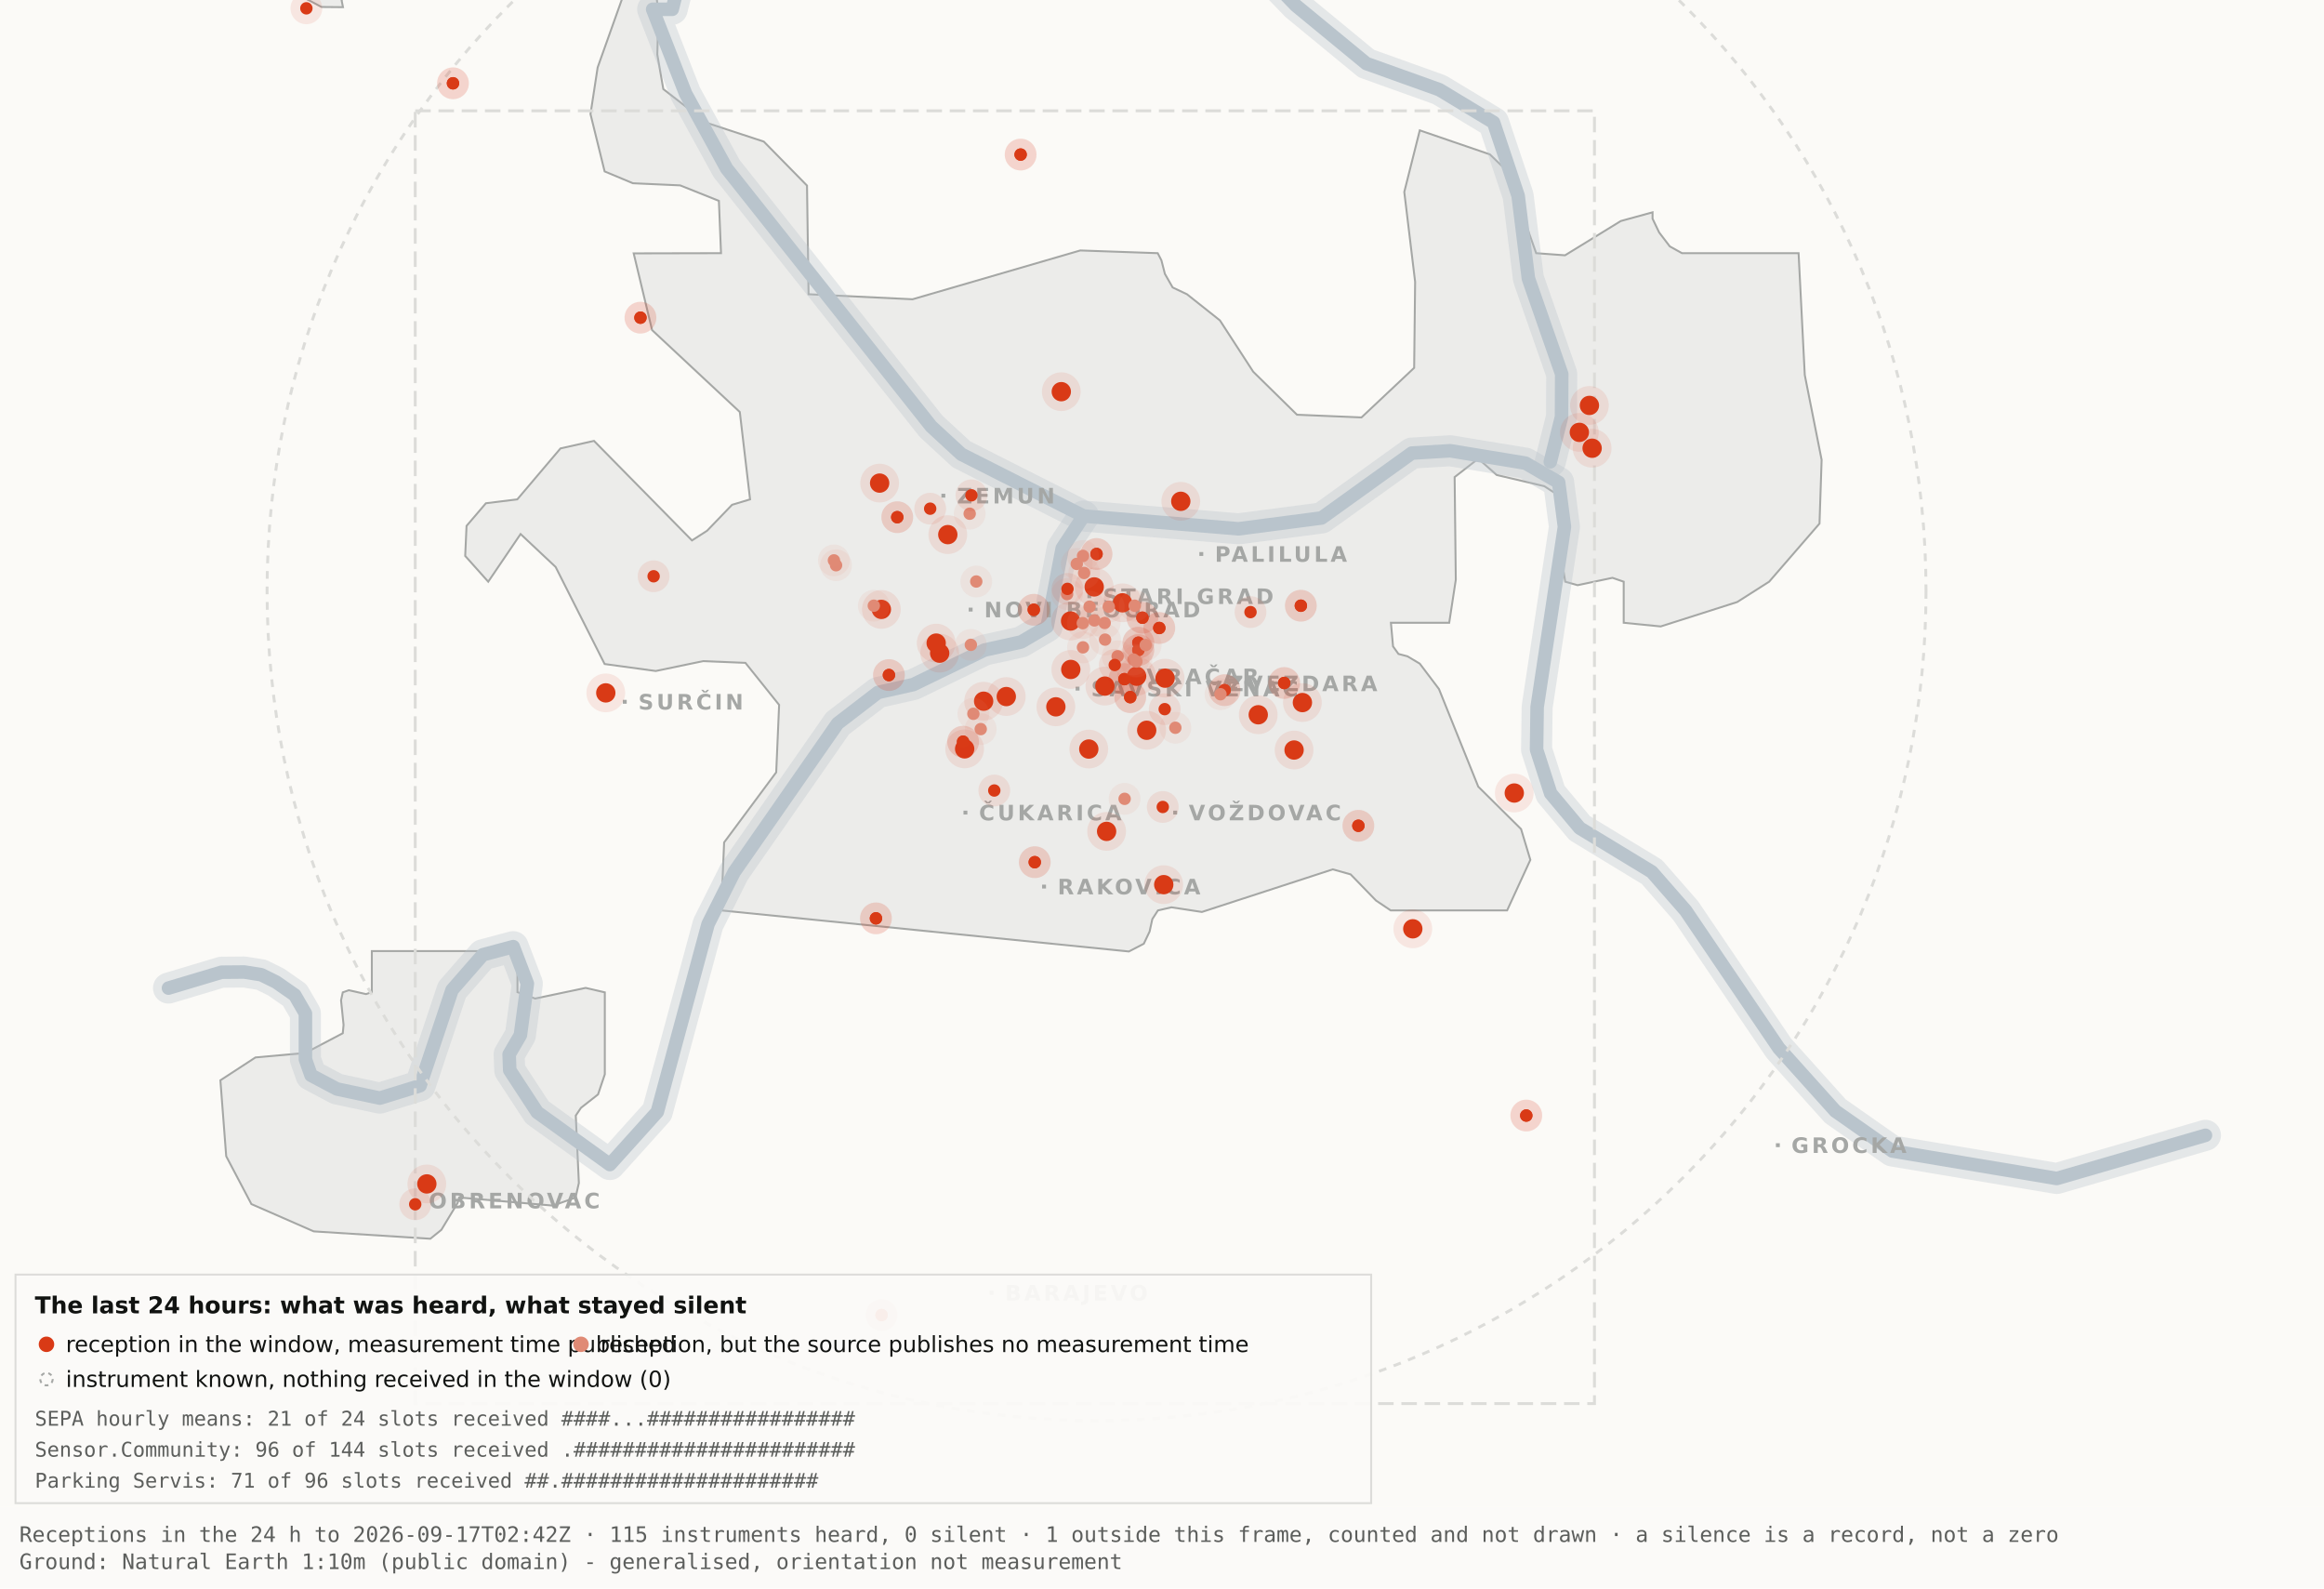
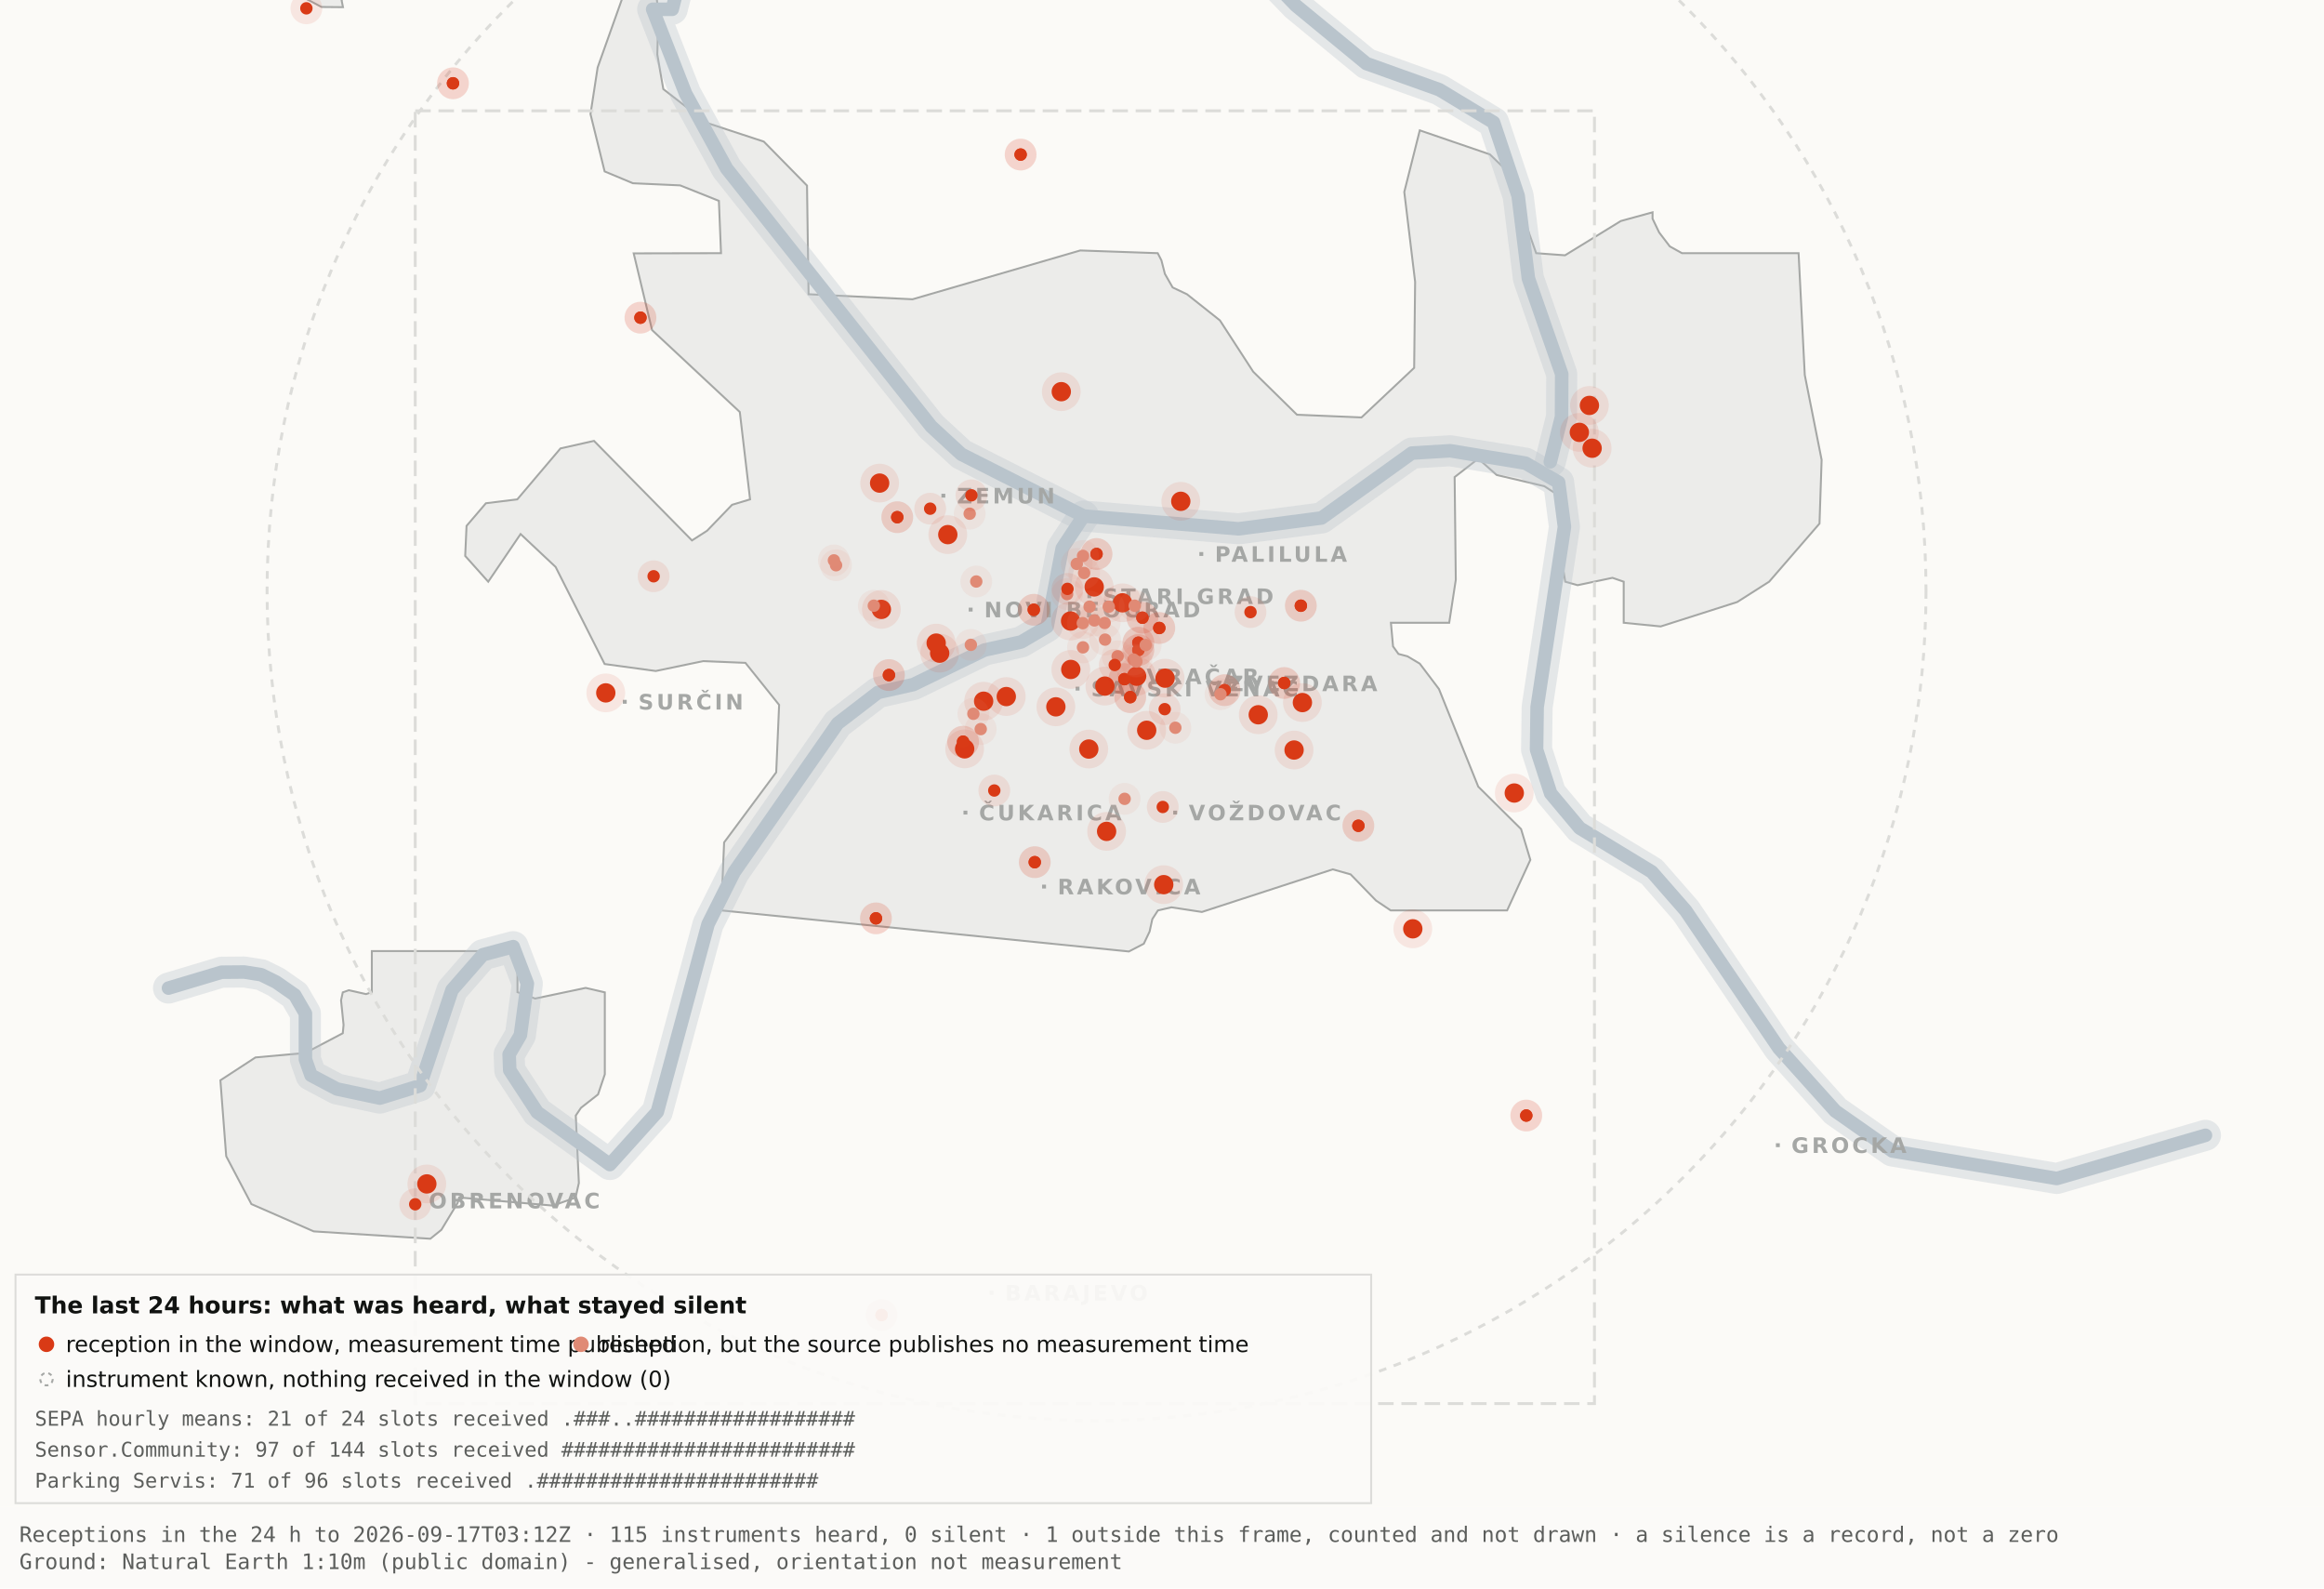
<svg xmlns="http://www.w3.org/2000/svg" viewBox="0 0 1200 820" width="1200" height="820" role="img" aria-label="Map 3 - The last 24 hours">
  <rect x="0" y="0" width="1200" height="820" fill="#fbfaf7" />
  <path d="M192.0,-34.8 L192.1,-17.6 L189.5,-19.9 L182.4,-10.7 L176.4,0.2 L177.1,3.7 L166.0,3.6 L138.0,-11.3 L131.8,-17.6 L130.3,-34.7 L134.1,-45.9 L158.3,-76.4 L166.7,-82.3 L177.1,-81.2 L183.0,-72.1 L192.0,-34.8 Z" fill="#ececea" stroke="#a5a7a5" stroke-width="1" fill-rule="evenodd" />
  <path d="M417.5,151.9 L471.2,154.5 L557.8,129.3 L597.8,130.7 L599.7,134.4 L601.5,141.4 L605.5,148.4 L612.9,151.9 L629.9,165.4 L647.1,191.9 L669.7,214.1 L703.0,215.5 L730.2,189.9 L730.7,145.5 L725.1,99.1 L733.1,67.3 L769.3,79.7 L778.2,88.3 L793.2,130.7 L808.1,131.8 L836.9,114.1 L853.3,109.6 L853.3,112.9 L856.7,120.0 L862.2,127.2 L868.5,130.7 L928.7,130.7 L931.9,193.6 L940.6,237.4 L939.5,270.3 L913.5,300.3 L897.0,310.8 L857.5,323.4 L838.4,321.5 L838.4,300.3 L832.6,298.3 L814.6,302.1 L808.2,300.3 L806.9,292.0 L809.7,266.1 L808.2,258.0 L797.4,251.0 L772.8,245.2 L763.3,236.8 L751.1,246.3 L751.7,299.3 L748.3,321.5 L718.2,321.5 L719.3,333.7 L722.1,337.6 L726.7,338.8 L733.1,342.6 L743.0,355.7 L763.3,406.1 L785.4,428.0 L790.2,443.9 L778.2,470.0 L718.1,470.0 L710.5,464.9 L697.4,451.4 L688.2,448.8 L620.6,470.8 L604.9,468.4 L597.9,470.0 L595.0,474.5 L593.6,480.9 L590.6,487.2 L582.9,491.2 L372.4,470.0 L373.9,434.9 L400.8,398.7 L402.3,363.9 L384.9,342.2 L363.1,341.3 L338.6,346.4 L312.2,342.8 L286.9,292.7 L268.8,275.7 L252.1,300.3 L240.2,287.0 L240.9,271.5 L250.9,259.8 L267.1,257.8 L289.4,231.5 L306.7,227.6 L357.3,279.0 L365.1,274.0 L378.0,260.6 L387.3,257.8 L382.0,212.7 L336.7,170.4 L327.2,130.8 L372.3,130.7 L371.2,103.7 L351.2,95.7 L326.8,94.6 L312.2,88.5 L304.9,58.9 L308.6,34.8 L327.3,-17.7 L337.9,-11.0 L340.0,6.7 L339.4,28.1 L342.5,46.0 L364.9,63.4 L394.4,73.1 L416.7,95.8 L417.5,151.9 Z" fill="#ececea" stroke="#a5a7a5" stroke-width="1" fill-rule="evenodd" />
  <path d="M267.2,512.2 L276.3,515.5 L302.4,510.0 L312.3,512.3 L312.3,554.6 L308.8,565.0 L300.0,571.9 L297.3,575.9 L298.9,610.7 L297.2,618.2 L285.6,622.4 L237.1,618.2 L236.3,621.0 L227.9,634.9 L222.2,639.5 L162.0,635.7 L129.8,621.6 L116.8,596.9 L113.8,557.7 L131.9,545.9 L157.6,543.6 L177.0,533.4 L177.4,529.1 L176.1,516.4 L177.0,512.3 L180.1,511.2 L189.0,513.2 L192.0,512.2 L192.0,491.0 L267.2,491.0 L267.2,512.2 Z" fill="#ececea" stroke="#a5a7a5" stroke-width="1" fill-rule="evenodd" />
  <path d="M87.0,510.1 L114.4,501.9 L126.1,501.8 L134.9,503.2 L142.6,507.0 L152.2,513.7 L157.7,523.2 L157.7,546.9 L160.6,555.1 L174.0,562.2 L196.1,566.9 L216.9,560.5 L233.4,511.1 L249.3,492.9 L265.0,488.7 L272.3,507.8 L268.7,534.4 L262.9,544.3 L263.2,552.5 L277.4,574.2 L314.9,601.2 L339.4,574.0 L365.6,477.1 L379.1,450.2 L432.5,373.5 L453.3,357.5 L471.6,353.4 L508.3,335.6 L527.3,331.4 L540.7,323.5 L548.5,283.0 L559.5,266.4" fill="none" stroke="#b9c4cc" stroke-width="16" stroke-opacity="0.35" stroke-linejoin="round" stroke-linecap="round" />
  <path d="M411.7,-177.5 L426.7,-103.9 L394.7,-58.3 L355.0,-26.6 L347.1,4.8 L337.0,4.8 L354.0,48.3 L375.2,87.0 L480.8,220.1 L496.4,234.5 L559.5,266.4 L639.5,273.0 L682.4,267.4 L729.0,233.9 L748.8,232.7 L787.7,239.1 L804.8,249.0 L807.8,272.0 L793.7,365.0 L793.4,387.0 L800.7,409.6 L815.7,427.5 L852.9,450.1 L870.4,470.1 L918.5,541.1 L947.7,573.6 L977.1,594.2 L1062.0,608.4 L1138.8,586.1" fill="none" stroke="#b9c4cc" stroke-width="16" stroke-opacity="0.35" stroke-linejoin="round" stroke-linecap="round" />
  <path d="M534.0,-142.1 L558.9,-95.2 L590.2,-64.2 L638.6,-28.7 L669.2,2.9 L705.5,32.8 L743.2,46.3 L771.2,63.2 L783.9,101.1 L789.2,143.8 L806.4,193.1 L806.3,215.2 L800.5,238.4" fill="none" stroke="#b9c4cc" stroke-width="16" stroke-opacity="0.35" stroke-linejoin="round" stroke-linecap="round" />
  <path d="M87.0,510.1 L114.4,501.9 L126.1,501.8 L134.9,503.2 L142.6,507.0 L152.2,513.7 L157.7,523.2 L157.7,546.9 L160.6,555.1 L174.0,562.2 L196.1,566.9 L216.9,560.5 L233.4,511.1 L249.3,492.9 L265.0,488.7 L272.3,507.8 L268.7,534.4 L262.9,544.3 L263.2,552.5 L277.4,574.2 L314.9,601.2 L339.4,574.0 L365.6,477.1 L379.1,450.2 L432.5,373.5 L453.3,357.5 L471.6,353.4 L508.3,335.6 L527.3,331.4 L540.7,323.5 L548.5,283.0 L559.5,266.4" fill="none" stroke="#b9c4cc" stroke-width="7" stroke-opacity="1" stroke-linejoin="round" stroke-linecap="round" />
  <path d="M411.7,-177.5 L426.7,-103.9 L394.7,-58.3 L355.0,-26.6 L347.1,4.8 L337.0,4.8 L354.0,48.3 L375.2,87.0 L480.8,220.1 L496.4,234.5 L559.5,266.4 L639.5,273.0 L682.4,267.4 L729.0,233.9 L748.8,232.7 L787.7,239.1 L804.8,249.0 L807.8,272.0 L793.7,365.0 L793.4,387.0 L800.7,409.6 L815.7,427.5 L852.9,450.1 L870.4,470.1 L918.5,541.1 L947.7,573.6 L977.1,594.2 L1062.0,608.4 L1138.8,586.1" fill="none" stroke="#b9c4cc" stroke-width="7" stroke-opacity="1" stroke-linejoin="round" stroke-linecap="round" />
  <path d="M534.0,-142.1 L558.9,-95.2 L590.2,-64.2 L638.6,-28.7 L669.2,2.9 L705.5,32.8 L743.2,46.3 L771.2,63.2 L783.9,101.1 L789.2,143.8 L806.4,193.1 L806.3,215.2 L800.5,238.4" fill="none" stroke="#b9c4cc" stroke-width="7" stroke-opacity="1" stroke-linejoin="round" stroke-linecap="round" />
  <rect x="561.5" y="306.8" width="2" height="2" fill="#a5a7a5" />
  <text x="569.5" y="311.8" font-family="Carlito, DejaVu Sans, Arial, sans-serif" font-size="11" font-weight="600" letter-spacing="1.5" fill="#a5a7a5">STARI GRAD</text>
  <rect x="584.0" y="348.2" width="2" height="2" fill="#a5a7a5" />
  <text x="592.0" y="353.2" font-family="Carlito, DejaVu Sans, Arial, sans-serif" font-size="11" font-weight="600" letter-spacing="1.5" fill="#a5a7a5">VRAČAR</text>
  <rect x="555.4" y="354.5" width="2" height="2" fill="#a5a7a5" />
  <text x="563.4" y="359.5" font-family="Carlito, DejaVu Sans, Arial, sans-serif" font-size="11" font-weight="600" letter-spacing="1.5" fill="#a5a7a5">SAVSKI VENAC</text>
  <rect x="500.2" y="313.7" width="2" height="2" fill="#a5a7a5" />
  <text x="508.2" y="318.7" font-family="Carlito, DejaVu Sans, Arial, sans-serif" font-size="11" font-weight="600" letter-spacing="1.5" fill="#a5a7a5">NOVI BEOGRAD</text>
  <rect x="486.1" y="254.9" width="2" height="2" fill="#a5a7a5" />
  <text x="494.1" y="259.9" font-family="Carlito, DejaVu Sans, Arial, sans-serif" font-size="11" font-weight="600" letter-spacing="1.5" fill="#a5a7a5">ZEMUN</text>
  <rect x="619.3" y="285.0" width="2" height="2" fill="#a5a7a5" />
  <text x="627.3" y="290.0" font-family="Carlito, DejaVu Sans, Arial, sans-serif" font-size="11" font-weight="600" letter-spacing="1.5" fill="#a5a7a5">PALILULA</text>
  <rect x="626.1" y="351.8" width="2" height="2" fill="#a5a7a5" />
  <text x="634.1" y="356.8" font-family="Carlito, DejaVu Sans, Arial, sans-serif" font-size="11" font-weight="600" letter-spacing="1.5" fill="#a5a7a5">ZVEZDARA</text>
  <rect x="605.8" y="418.5" width="2" height="2" fill="#a5a7a5" />
  <text x="613.8" y="423.5" font-family="Carlito, DejaVu Sans, Arial, sans-serif" font-size="11" font-weight="600" letter-spacing="1.5" fill="#a5a7a5">VOŽDOVAC</text>
  <rect x="497.5" y="418.5" width="2" height="2" fill="#a5a7a5" />
  <text x="505.5" y="423.5" font-family="Carlito, DejaVu Sans, Arial, sans-serif" font-size="11" font-weight="600" letter-spacing="1.5" fill="#a5a7a5">ČUKARICA</text>
  <rect x="538.1" y="456.7" width="2" height="2" fill="#a5a7a5" />
  <text x="546.1" y="461.7" font-family="Carlito, DejaVu Sans, Arial, sans-serif" font-size="11" font-weight="600" letter-spacing="1.5" fill="#a5a7a5">RAKOVICA</text>
  <rect x="321.6" y="361.3" width="2" height="2" fill="#a5a7a5" />
  <text x="329.6" y="366.3" font-family="Carlito, DejaVu Sans, Arial, sans-serif" font-size="11" font-weight="600" letter-spacing="1.5" fill="#a5a7a5">SURČIN</text>
  <rect x="917.0" y="590.2" width="2" height="2" fill="#a5a7a5" />
  <text x="925.0" y="595.2" font-family="Carlito, DejaVu Sans, Arial, sans-serif" font-size="11" font-weight="600" letter-spacing="1.5" fill="#a5a7a5">GROCKA</text>
  <rect x="213.4" y="618.8" width="2" height="2" fill="#a5a7a5" />
  <text x="221.4" y="623.8" font-family="Carlito, DejaVu Sans, Arial, sans-serif" font-size="11" font-weight="600" letter-spacing="1.5" fill="#a5a7a5">OBRENOVAC</text>
  <rect x="511.0" y="666.4" width="2" height="2" fill="#a5a7a5" />
  <text x="519.0" y="671.4" font-family="Carlito, DejaVu Sans, Arial, sans-serif" font-size="11" font-weight="600" letter-spacing="1.5" fill="#a5a7a5">BARAJEVO</text>
  <rect x="727.5" y="876.2" width="2" height="2" fill="#a5a7a5" />
  <text x="735.5" y="881.2" font-family="Carlito, DejaVu Sans, Arial, sans-serif" font-size="11" font-weight="600" letter-spacing="1.5" fill="#a5a7a5">SOPOT</text>
  <circle cx="566.2" cy="305.1" r="428.3" fill="none" stroke="#dcdcd9" stroke-width="1.5" stroke-dasharray="4 4" />
  <rect x="214.4" y="57.2" width="608.9" height="667.4" fill="none" stroke="#dcdcd9" stroke-width="1.5" stroke-dasharray="8 4" />
  <circle cx="507.9" cy="362.0" r="10" fill="#D93A16" fill-opacity=".10" />
  <circle cx="507.9" cy="362.0" r="5" fill="#D93A16" />
  <circle cx="519.6" cy="359.6" r="10" fill="#D93A16" fill-opacity=".10" />
  <circle cx="519.6" cy="359.6" r="5" fill="#D93A16" />
  <circle cx="498.1" cy="386.6" r="10" fill="#D93A16" fill-opacity=".10" />
  <circle cx="498.1" cy="386.6" r="5" fill="#D93A16" />
  <circle cx="552.8" cy="320.6" r="10" fill="#D93A16" fill-opacity=".10" />
  <circle cx="552.8" cy="320.6" r="5" fill="#D93A16" />
  <circle cx="455.1" cy="314.6" r="10" fill="#D93A16" fill-opacity=".10" />
  <circle cx="455.1" cy="314.6" r="5" fill="#D93A16" />
  <circle cx="548.0" cy="202.2" r="10" fill="#D93A16" fill-opacity=".10" />
  <circle cx="548.0" cy="202.2" r="5" fill="#D93A16" />
  <circle cx="579.6" cy="311.2" r="10" fill="#D93A16" fill-opacity=".10" />
  <circle cx="579.6" cy="311.2" r="5" fill="#D93A16" />
  <circle cx="592.1" cy="377.0" r="10" fill="#D93A16" fill-opacity=".10" />
  <circle cx="592.1" cy="377.0" r="5" fill="#D93A16" />
  <circle cx="562.2" cy="386.7" r="10" fill="#D93A16" fill-opacity=".10" />
  <circle cx="562.2" cy="386.7" r="5" fill="#D93A16" />
  <circle cx="570.5" cy="354.2" r="10" fill="#D93A16" fill-opacity=".10" />
  <circle cx="570.5" cy="354.2" r="5" fill="#D93A16" />
  <circle cx="600.9" cy="456.7" r="10" fill="#D93A16" fill-opacity=".10" />
  <circle cx="600.9" cy="456.7" r="5" fill="#D93A16" />
  <circle cx="609.7" cy="258.8" r="10" fill="#D93A16" fill-opacity=".10" />
  <circle cx="609.7" cy="258.8" r="5" fill="#D93A16" />
  <circle cx="729.5" cy="479.5" r="10" fill="#D93A16" fill-opacity=".10" />
  <circle cx="729.5" cy="479.5" r="5" fill="#D93A16" />
  <circle cx="672.5" cy="362.7" r="10" fill="#D93A16" fill-opacity=".10" />
  <circle cx="672.5" cy="362.7" r="5" fill="#D93A16" />
  <circle cx="552.9" cy="345.6" r="10" fill="#D93A16" fill-opacity=".10" />
  <circle cx="552.9" cy="345.6" r="5" fill="#D93A16" />
  <circle cx="485.2" cy="337.2" r="10" fill="#D93A16" fill-opacity=".10" />
  <circle cx="485.2" cy="337.2" r="5" fill="#D93A16" />
  <circle cx="220.4" cy="611.2" r="10" fill="#D93A16" fill-opacity=".10" />
  <circle cx="220.4" cy="611.2" r="5" fill="#D93A16" />
  <circle cx="483.4" cy="332.0" r="10" fill="#D93A16" fill-opacity=".10" />
  <circle cx="483.4" cy="332.0" r="5" fill="#D93A16" />
  <circle cx="820.7" cy="209.3" r="10" fill="#D93A16" fill-opacity=".10" />
  <circle cx="820.7" cy="209.3" r="5" fill="#D93A16" />
  <circle cx="815.5" cy="223.2" r="10" fill="#D93A16" fill-opacity=".10" />
  <circle cx="815.5" cy="223.2" r="5" fill="#D93A16" />
  <circle cx="822.1" cy="231.4" r="10" fill="#D93A16" fill-opacity=".10" />
  <circle cx="822.1" cy="231.4" r="5" fill="#D93A16" />
  <circle cx="571.4" cy="429.2" r="10" fill="#D93A16" fill-opacity=".10" />
  <circle cx="571.4" cy="429.2" r="5" fill="#D93A16" />
  <circle cx="565.0" cy="303.0" r="10" fill="#D93A16" fill-opacity=".10" />
  <circle cx="565.0" cy="303.0" r="5" fill="#D93A16" />
  <circle cx="668.2" cy="387.2" r="10" fill="#D93A16" fill-opacity=".10" />
  <circle cx="668.2" cy="387.2" r="5" fill="#D93A16" />
  <circle cx="312.8" cy="357.7" r="10" fill="#D93A16" fill-opacity=".10" />
  <circle cx="312.8" cy="357.7" r="5" fill="#D93A16" />
  <circle cx="545.2" cy="364.9" r="10" fill="#D93A16" fill-opacity=".10" />
  <circle cx="545.2" cy="364.9" r="5" fill="#D93A16" />
  <circle cx="781.9" cy="409.4" r="10" fill="#D93A16" fill-opacity=".10" />
  <circle cx="781.9" cy="409.4" r="5" fill="#D93A16" />
  <circle cx="586.9" cy="349.1" r="10" fill="#D93A16" fill-opacity=".10" />
  <circle cx="586.9" cy="349.1" r="5" fill="#D93A16" />
  <circle cx="601.6" cy="350.1" r="10" fill="#D93A16" fill-opacity=".10" />
  <circle cx="601.6" cy="350.1" r="5" fill="#D93A16" />
  <circle cx="649.7" cy="369.0" r="10" fill="#D93A16" fill-opacity=".10" />
  <circle cx="649.7" cy="369.0" r="5" fill="#D93A16" />
  <circle cx="489.4" cy="276.0" r="10" fill="#D93A16" fill-opacity=".10" />
  <circle cx="489.4" cy="276.0" r="5" fill="#D93A16" />
  <circle cx="454.2" cy="249.4" r="10" fill="#D93A16" fill-opacity=".10" />
  <circle cx="454.2" cy="249.4" r="5" fill="#D93A16" />
  <circle cx="587.8" cy="331.8" r="8.2" fill="#D93A16" fill-opacity=".10" />
  <circle cx="587.8" cy="331.8" r="3.2" fill="#D93A16" />
  <circle cx="587.8" cy="331.8" r="8.2" fill="#D93A16" fill-opacity=".10" />
  <circle cx="587.8" cy="331.8" r="3.2" fill="#D93A16" />
  <circle cx="534.3" cy="445.1" r="8.2" fill="#D93A16" fill-opacity=".10" />
  <circle cx="534.3" cy="445.1" r="3.2" fill="#D93A16" />
  <circle cx="534.3" cy="445.1" r="8.2" fill="#D93A16" fill-opacity=".10" />
  <circle cx="534.3" cy="445.1" r="3.2" fill="#D93A16" />
  <circle cx="497.3" cy="382.9" r="8.2" fill="#D93A16" fill-opacity=".10" />
  <circle cx="497.3" cy="382.9" r="3.2" fill="#D93A16" />
  <circle cx="497.3" cy="382.9" r="8.2" fill="#D93A16" fill-opacity=".10" />
  <circle cx="497.3" cy="382.9" r="3.2" fill="#D93A16" />
  <circle cx="330.7" cy="164.0" r="8.2" fill="#D93A16" fill-opacity=".10" />
  <circle cx="330.7" cy="164.0" r="3.2" fill="#D93A16" />
  <circle cx="330.7" cy="164.0" r="8.2" fill="#D93A16" fill-opacity=".10" />
  <circle cx="330.7" cy="164.0" r="3.2" fill="#D93A16" />
  <circle cx="583.6" cy="359.9" r="8.2" fill="#D93A16" fill-opacity=".10" />
  <circle cx="583.6" cy="359.9" r="3.2" fill="#D93A16" />
  <circle cx="583.6" cy="359.9" r="8.2" fill="#D93A16" fill-opacity=".10" />
  <circle cx="583.6" cy="359.9" r="3.2" fill="#D93A16" />
  <circle cx="663.1" cy="352.6" r="8.2" fill="#D93A16" fill-opacity=".10" />
  <circle cx="663.1" cy="352.6" r="3.2" fill="#D93A16" />
  <circle cx="663.1" cy="352.6" r="8.2" fill="#D93A16" fill-opacity=".10" />
  <circle cx="663.1" cy="352.6" r="3.2" fill="#D93A16" />
  <circle cx="601.4" cy="366.1" r="8.2" fill="#D93A16" fill-opacity=".10" />
  <circle cx="601.4" cy="366.1" r="3.2" fill="#D93A16" />
  <circle cx="214.4" cy="621.7" r="8.2" fill="#D93A16" fill-opacity=".10" />
  <circle cx="214.4" cy="621.7" r="3.2" fill="#D93A16" />
  <circle cx="463.3" cy="267.0" r="8.2" fill="#D93A16" fill-opacity=".10" />
  <circle cx="463.3" cy="267.0" r="3.2" fill="#D93A16" />
  <circle cx="463.3" cy="267.0" r="8.2" fill="#D93A16" fill-opacity=".10" />
  <circle cx="463.3" cy="267.0" r="3.2" fill="#D93A16" />
  <circle cx="600.4" cy="416.6" r="8.2" fill="#D93A16" fill-opacity=".10" />
  <circle cx="600.4" cy="416.6" r="3.2" fill="#D93A16" />
  <circle cx="671.7" cy="312.7" r="8.2" fill="#D93A16" fill-opacity=".10" />
  <circle cx="671.7" cy="312.7" r="3.2" fill="#D93A16" />
  <circle cx="671.7" cy="312.7" r="8.2" fill="#D93A16" fill-opacity=".10" />
  <circle cx="671.7" cy="312.7" r="3.2" fill="#D93A16" />
  <circle cx="587.8" cy="335.6" r="8.2" fill="#D93A16" fill-opacity=".10" />
  <circle cx="587.8" cy="335.6" r="3.2" fill="#D93A16" />
  <circle cx="587.8" cy="335.6" r="8.2" fill="#D93A16" fill-opacity=".10" />
  <circle cx="587.8" cy="335.6" r="3.2" fill="#D93A16" />
  <circle cx="455.2" cy="678.9" r="8.2" fill="#D93A16" fill-opacity=".10" />
  <circle cx="455.2" cy="678.9" r="3.2" fill="#D93A16" />
  <circle cx="455.2" cy="678.9" r="8.2" fill="#D93A16" fill-opacity=".10" />
  <circle cx="455.2" cy="678.9" r="3.2" fill="#D93A16" />
  <circle cx="598.6" cy="324.2" r="8.2" fill="#D93A16" fill-opacity=".10" />
  <circle cx="598.6" cy="324.2" r="3.2" fill="#D93A16" />
  <circle cx="598.6" cy="324.2" r="8.2" fill="#D93A16" fill-opacity=".10" />
  <circle cx="598.6" cy="324.2" r="3.2" fill="#D93A16" />
  <circle cx="233.9" cy="43.0" r="8.2" fill="#D93A16" fill-opacity=".10" />
  <circle cx="233.9" cy="43.0" r="3.2" fill="#D93A16" />
  <circle cx="233.9" cy="43.0" r="8.2" fill="#D93A16" fill-opacity=".10" />
  <circle cx="233.9" cy="43.0" r="3.2" fill="#D93A16" />
  <circle cx="566.2" cy="286.0" r="8.2" fill="#D93A16" fill-opacity=".10" />
  <circle cx="566.2" cy="286.0" r="3.2" fill="#D93A16" />
  <circle cx="566.2" cy="286.0" r="8.2" fill="#D93A16" fill-opacity=".10" />
  <circle cx="566.2" cy="286.0" r="3.2" fill="#D93A16" />
  <circle cx="589.9" cy="318.9" r="8.2" fill="#D93A16" fill-opacity=".10" />
  <circle cx="589.9" cy="318.9" r="3.2" fill="#D93A16" />
  <circle cx="589.9" cy="318.9" r="8.2" fill="#D93A16" fill-opacity=".10" />
  <circle cx="589.9" cy="318.9" r="3.2" fill="#D93A16" />
  <circle cx="701.4" cy="426.3" r="8.2" fill="#D93A16" fill-opacity=".10" />
  <circle cx="701.4" cy="426.3" r="3.2" fill="#D93A16" />
  <circle cx="701.4" cy="426.3" r="8.2" fill="#D93A16" fill-opacity=".10" />
  <circle cx="701.4" cy="426.3" r="3.2" fill="#D93A16" />
  <circle cx="480.3" cy="262.6" r="8.2" fill="#D93A16" fill-opacity=".10" />
  <circle cx="480.3" cy="262.6" r="3.2" fill="#D93A16" />
  <circle cx="533.8" cy="314.8" r="8.2" fill="#D93A16" fill-opacity=".10" />
  <circle cx="533.8" cy="314.8" r="3.2" fill="#D93A16" />
  <circle cx="533.8" cy="314.8" r="8.2" fill="#D93A16" fill-opacity=".10" />
  <circle cx="533.8" cy="314.8" r="3.2" fill="#D93A16" />
  <circle cx="527.0" cy="79.8" r="8.2" fill="#D93A16" fill-opacity=".10" />
  <circle cx="527.0" cy="79.8" r="3.2" fill="#D93A16" />
  <circle cx="527.0" cy="79.8" r="8.2" fill="#D93A16" fill-opacity=".10" />
  <circle cx="527.0" cy="79.8" r="3.2" fill="#D93A16" />
  <circle cx="788.1" cy="575.9" r="8.2" fill="#D93A16" fill-opacity=".10" />
  <circle cx="788.1" cy="575.9" r="3.2" fill="#D93A16" />
  <circle cx="788.1" cy="575.9" r="8.2" fill="#D93A16" fill-opacity=".10" />
  <circle cx="788.1" cy="575.9" r="3.2" fill="#D93A16" />
  <circle cx="580.6" cy="350.6" r="8.2" fill="#D93A16" fill-opacity=".10" />
  <circle cx="580.6" cy="350.6" r="3.2" fill="#D93A16" />
  <circle cx="580.6" cy="350.6" r="8.2" fill="#D93A16" fill-opacity=".10" />
  <circle cx="580.6" cy="350.6" r="3.2" fill="#D93A16" />
  <circle cx="452.3" cy="474.1" r="8.2" fill="#D93A16" fill-opacity=".10" />
  <circle cx="452.3" cy="474.1" r="3.2" fill="#D93A16" />
  <circle cx="452.3" cy="474.1" r="8.2" fill="#D93A16" fill-opacity=".10" />
  <circle cx="452.3" cy="474.1" r="3.2" fill="#D93A16" />
  <circle cx="632.3" cy="356.3" r="8.2" fill="#D93A16" fill-opacity=".10" />
  <circle cx="632.3" cy="356.3" r="3.2" fill="#D93A16" />
  <circle cx="632.3" cy="356.3" r="8.2" fill="#D93A16" fill-opacity=".10" />
  <circle cx="632.3" cy="356.3" r="3.2" fill="#D93A16" />
  <circle cx="158.2" cy="4.3" r="8.2" fill="#D93A16" fill-opacity=".10" />
  <circle cx="158.2" cy="4.3" r="3.2" fill="#D93A16" />
  <circle cx="459.0" cy="348.5" r="8.2" fill="#D93A16" fill-opacity=".10" />
  <circle cx="459.0" cy="348.5" r="3.2" fill="#D93A16" />
  <circle cx="459.0" cy="348.5" r="8.2" fill="#D93A16" fill-opacity=".10" />
  <circle cx="459.0" cy="348.5" r="3.2" fill="#D93A16" />
  <circle cx="645.7" cy="316.0" r="8.2" fill="#D93A16" fill-opacity=".10" />
  <circle cx="645.7" cy="316.0" r="3.2" fill="#D93A16" />
  <circle cx="585.3" cy="340.5" r="8.2" fill="#e08a75" fill-opacity=".10" />
  <circle cx="585.3" cy="340.5" r="3.2" fill="#e08a75" />
  <circle cx="585.9" cy="312.7" r="8.2" fill="#e08a75" fill-opacity=".10" />
  <circle cx="585.9" cy="312.7" r="3.2" fill="#e08a75" />
  <circle cx="559.2" cy="334.2" r="8.2" fill="#e08a75" fill-opacity=".10" />
  <circle cx="559.2" cy="334.2" r="3.2" fill="#e08a75" />
  <circle cx="570.6" cy="330.2" r="8.2" fill="#e08a75" fill-opacity=".10" />
  <circle cx="570.6" cy="330.2" r="3.2" fill="#e08a75" />
  <circle cx="562.6" cy="313.2" r="8.2" fill="#e08a75" fill-opacity=".10" />
  <circle cx="562.6" cy="313.2" r="3.2" fill="#e08a75" />
  <circle cx="500.7" cy="265.2" r="8.2" fill="#e08a75" fill-opacity=".10" />
  <circle cx="500.7" cy="265.2" r="3.2" fill="#e08a75" />
  <circle cx="570.4" cy="321.6" r="8.2" fill="#e08a75" fill-opacity=".10" />
  <circle cx="570.4" cy="321.6" r="3.2" fill="#e08a75" />
  <circle cx="591.6" cy="333.0" r="8.2" fill="#e08a75" fill-opacity=".10" />
  <circle cx="591.6" cy="333.0" r="3.2" fill="#e08a75" />
  <circle cx="565.1" cy="320.3" r="8.2" fill="#e08a75" fill-opacity=".10" />
  <circle cx="565.1" cy="320.3" r="3.2" fill="#e08a75" />
  <circle cx="502.6" cy="368.5" r="8.2" fill="#e08a75" fill-opacity=".10" />
  <circle cx="502.6" cy="368.5" r="3.2" fill="#e08a75" />
  <circle cx="501.3" cy="332.9" r="8.2" fill="#e08a75" fill-opacity=".10" />
  <circle cx="501.3" cy="332.9" r="3.2" fill="#e08a75" />
  <circle cx="451.2" cy="312.7" r="8.2" fill="#e08a75" fill-opacity=".10" />
  <circle cx="451.2" cy="312.7" r="3.2" fill="#e08a75" />
  <circle cx="431.7" cy="291.8" r="8.2" fill="#e08a75" fill-opacity=".10" />
  <circle cx="431.7" cy="291.8" r="3.2" fill="#e08a75" />
  <circle cx="630.2" cy="358.4" r="8.2" fill="#e08a75" fill-opacity=".10" />
  <circle cx="630.2" cy="358.4" r="3.2" fill="#e08a75" />
  <circle cx="551.0" cy="306.7" r="8.2" fill="#e08a75" fill-opacity=".10" />
  <circle cx="551.0" cy="306.7" r="3.2" fill="#e08a75" />
  <circle cx="559.8" cy="295.8" r="8.2" fill="#e08a75" fill-opacity=".10" />
  <circle cx="559.8" cy="295.8" r="3.2" fill="#e08a75" />
  <circle cx="559.1" cy="321.7" r="8.2" fill="#e08a75" fill-opacity=".10" />
  <circle cx="559.1" cy="321.7" r="3.2" fill="#e08a75" />
  <circle cx="606.9" cy="375.7" r="8.2" fill="#e08a75" fill-opacity=".10" />
  <circle cx="606.9" cy="375.7" r="3.2" fill="#e08a75" />
  <circle cx="430.6" cy="289.3" r="8.2" fill="#e08a75" fill-opacity=".10" />
  <circle cx="430.6" cy="289.3" r="3.2" fill="#e08a75" />
  <circle cx="559.2" cy="287.0" r="8.2" fill="#e08a75" fill-opacity=".10" />
  <circle cx="559.2" cy="287.0" r="3.2" fill="#e08a75" />
  <circle cx="504.1" cy="300.2" r="8.2" fill="#e08a75" fill-opacity=".10" />
  <circle cx="504.1" cy="300.2" r="3.2" fill="#e08a75" />
  <circle cx="572.5" cy="313.2" r="8.2" fill="#e08a75" fill-opacity=".10" />
  <circle cx="572.5" cy="313.2" r="3.2" fill="#e08a75" />
  <circle cx="577.1" cy="338.8" r="8.2" fill="#e08a75" fill-opacity=".10" />
  <circle cx="577.1" cy="338.8" r="3.2" fill="#e08a75" />
  <circle cx="580.7" cy="412.4" r="8.2" fill="#e08a75" fill-opacity=".10" />
  <circle cx="580.7" cy="412.4" r="3.2" fill="#e08a75" />
  <circle cx="556.0" cy="291.1" r="8.2" fill="#e08a75" fill-opacity=".10" />
  <circle cx="556.0" cy="291.1" r="3.2" fill="#e08a75" />
  <circle cx="586.8" cy="341.5" r="8.2" fill="#e08a75" fill-opacity=".10" />
  <circle cx="586.8" cy="341.5" r="3.2" fill="#e08a75" />
  <circle cx="506.4" cy="376.4" r="8.2" fill="#e08a75" fill-opacity=".10" />
  <circle cx="506.4" cy="376.4" r="3.2" fill="#e08a75" />
  <circle cx="575.6" cy="343.3" r="8.2" fill="#D93A16" fill-opacity=".10" />
  <circle cx="575.6" cy="343.3" r="3.2" fill="#D93A16" />
  <circle cx="513.4" cy="408.1" r="8.2" fill="#D93A16" fill-opacity=".10" />
  <circle cx="513.4" cy="408.1" r="3.2" fill="#D93A16" />
  <circle cx="337.5" cy="297.5" r="8.2" fill="#D93A16" fill-opacity=".10" />
  <circle cx="337.5" cy="297.5" r="3.2" fill="#D93A16" />
  <circle cx="551.2" cy="304.0" r="8.2" fill="#D93A16" fill-opacity=".10" />
  <circle cx="551.2" cy="304.0" r="3.2" fill="#D93A16" />
  <circle cx="501.6" cy="255.7" r="8.2" fill="#D93A16" fill-opacity=".10" />
  <circle cx="501.6" cy="255.7" r="3.2" fill="#D93A16" />
  <g transform="translate(0 650)">
    <rect x="8" y="8" width="700" height="118" fill="#fbfaf7" fill-opacity=".94" stroke="#dcdcd9" />
    <text x="18" y="28" font-family="Carlito, DejaVu Sans, Arial, sans-serif" font-size="12" font-weight="700" fill="#111311">The last 24 hours: what was heard, what stayed silent</text>
    <circle cx="24" cy="44" r="4" fill="#D93A16" />
    <text x="34" y="48" font-family="Carlito, DejaVu Sans, Arial, sans-serif" font-size="11.5" fill="#111311">reception in the window, measurement time published</text>
    <circle cx="300" cy="44" r="4" fill="#e08a75" />
    <text x="310" y="48" font-family="Carlito, DejaVu Sans, Arial, sans-serif" font-size="11.5" fill="#111311">reception, but the source publishes no measurement time</text>
    <circle cx="24" cy="62" r="3.2" fill="none" stroke="#a5a7a5" stroke-dasharray="2 2" />
    <text x="34" y="66" font-family="Carlito, DejaVu Sans, Arial, sans-serif" font-size="11.5" fill="#111311">instrument known, nothing received in the window (0)</text>
-     <text x="18" y="86" font-family="DejaVu Sans Mono, Menlo, monospace" font-size="10.5" fill="#5c5e5c">SEPA hourly means: 21 of 24 slots received  ####...#################</text>
-     <text x="18" y="102" font-family="DejaVu Sans Mono, Menlo, monospace" font-size="10.5" fill="#5c5e5c">Sensor.Community: 96 of 144 slots received  .#######################</text>
-     <text x="18" y="118" font-family="DejaVu Sans Mono, Menlo, monospace" font-size="10.5" fill="#5c5e5c">Parking Servis: 71 of 96 slots received  ##.#####################</text>
+     <text x="18" y="86" font-family="DejaVu Sans Mono, Menlo, monospace" font-size="10.5" fill="#5c5e5c">SEPA hourly means: 21 of 24 slots received  .###..##################</text>
+     <text x="18" y="102" font-family="DejaVu Sans Mono, Menlo, monospace" font-size="10.5" fill="#5c5e5c">Sensor.Community: 97 of 144 slots received  ########################</text>
+     <text x="18" y="118" font-family="DejaVu Sans Mono, Menlo, monospace" font-size="10.5" fill="#5c5e5c">Parking Servis: 71 of 96 slots received  .#######################</text>
  </g>
  <rect x="0" y="778" width="1200" height="42" fill="#fbfaf7" fill-opacity=".94" />
-   <text x="10" y="796" font-family="DejaVu Sans Mono, Menlo, monospace" font-size="11" fill="#5c5e5c">Receptions in the 24 h to 2026-09-17T02:42Z  ·  115 instruments heard, 0 silent  ·  1 outside this frame, counted and not drawn  ·  a silence is a record, not a zero</text>
+   <text x="10" y="796" font-family="DejaVu Sans Mono, Menlo, monospace" font-size="11" fill="#5c5e5c">Receptions in the 24 h to 2026-09-17T03:12Z  ·  115 instruments heard, 0 silent  ·  1 outside this frame, counted and not drawn  ·  a silence is a record, not a zero</text>
  <text x="10" y="810" font-family="DejaVu Sans Mono, Menlo, monospace" font-size="11" fill="#5c5e5c">Ground: Natural Earth 1:10m (public domain) - generalised, orientation not measurement</text>
</svg>
